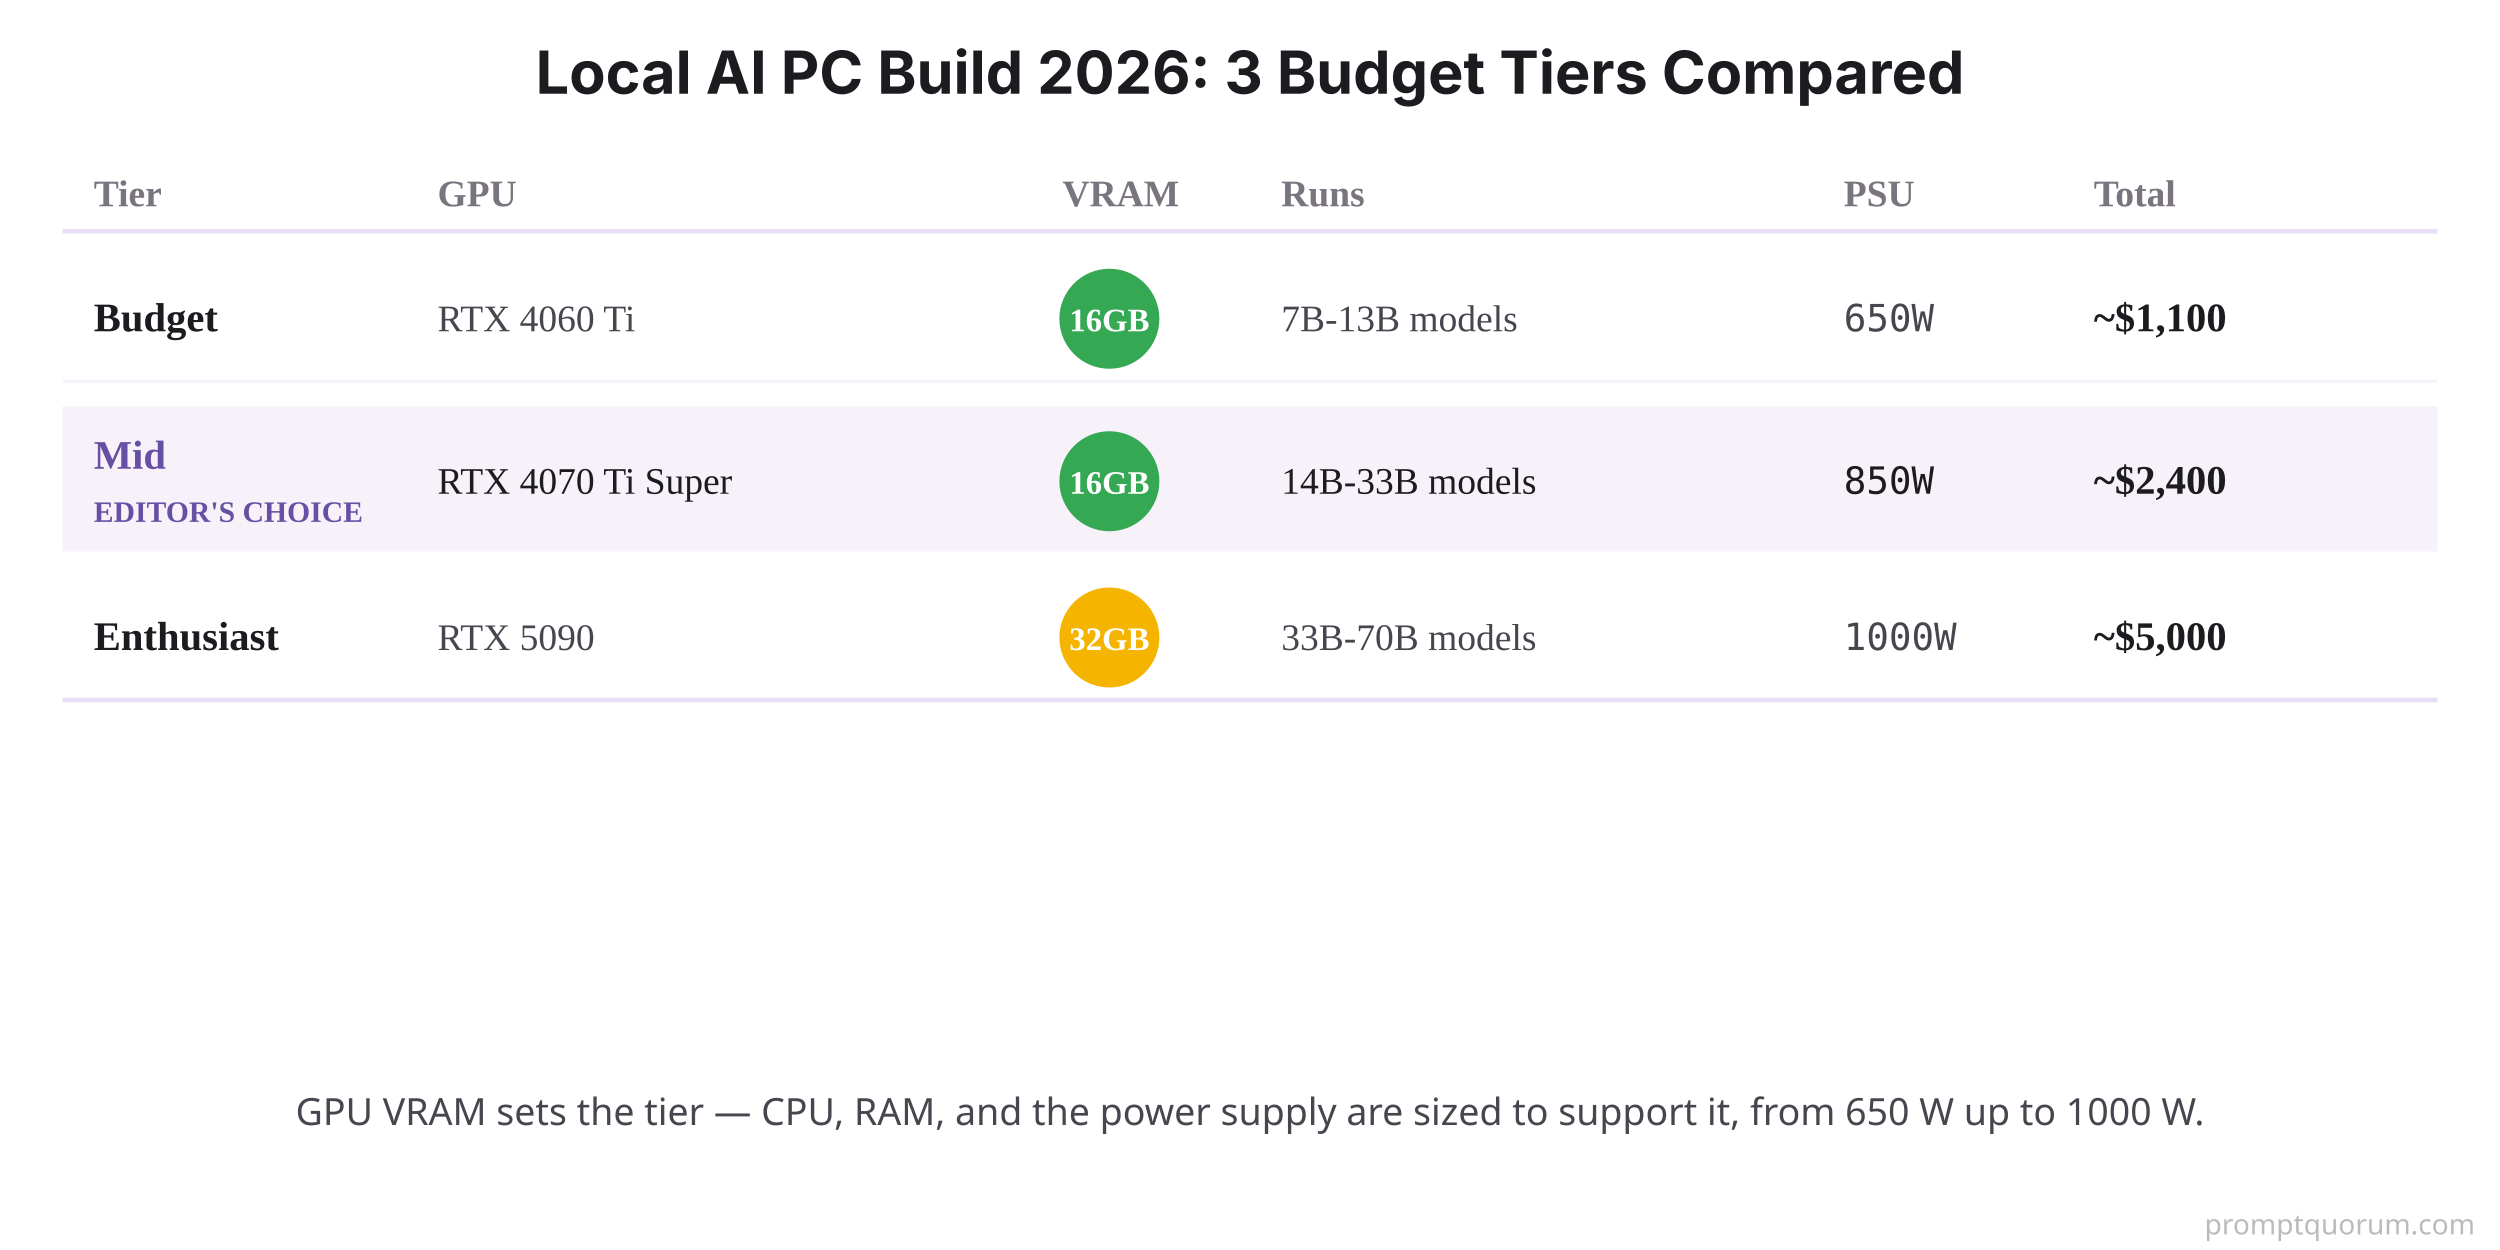
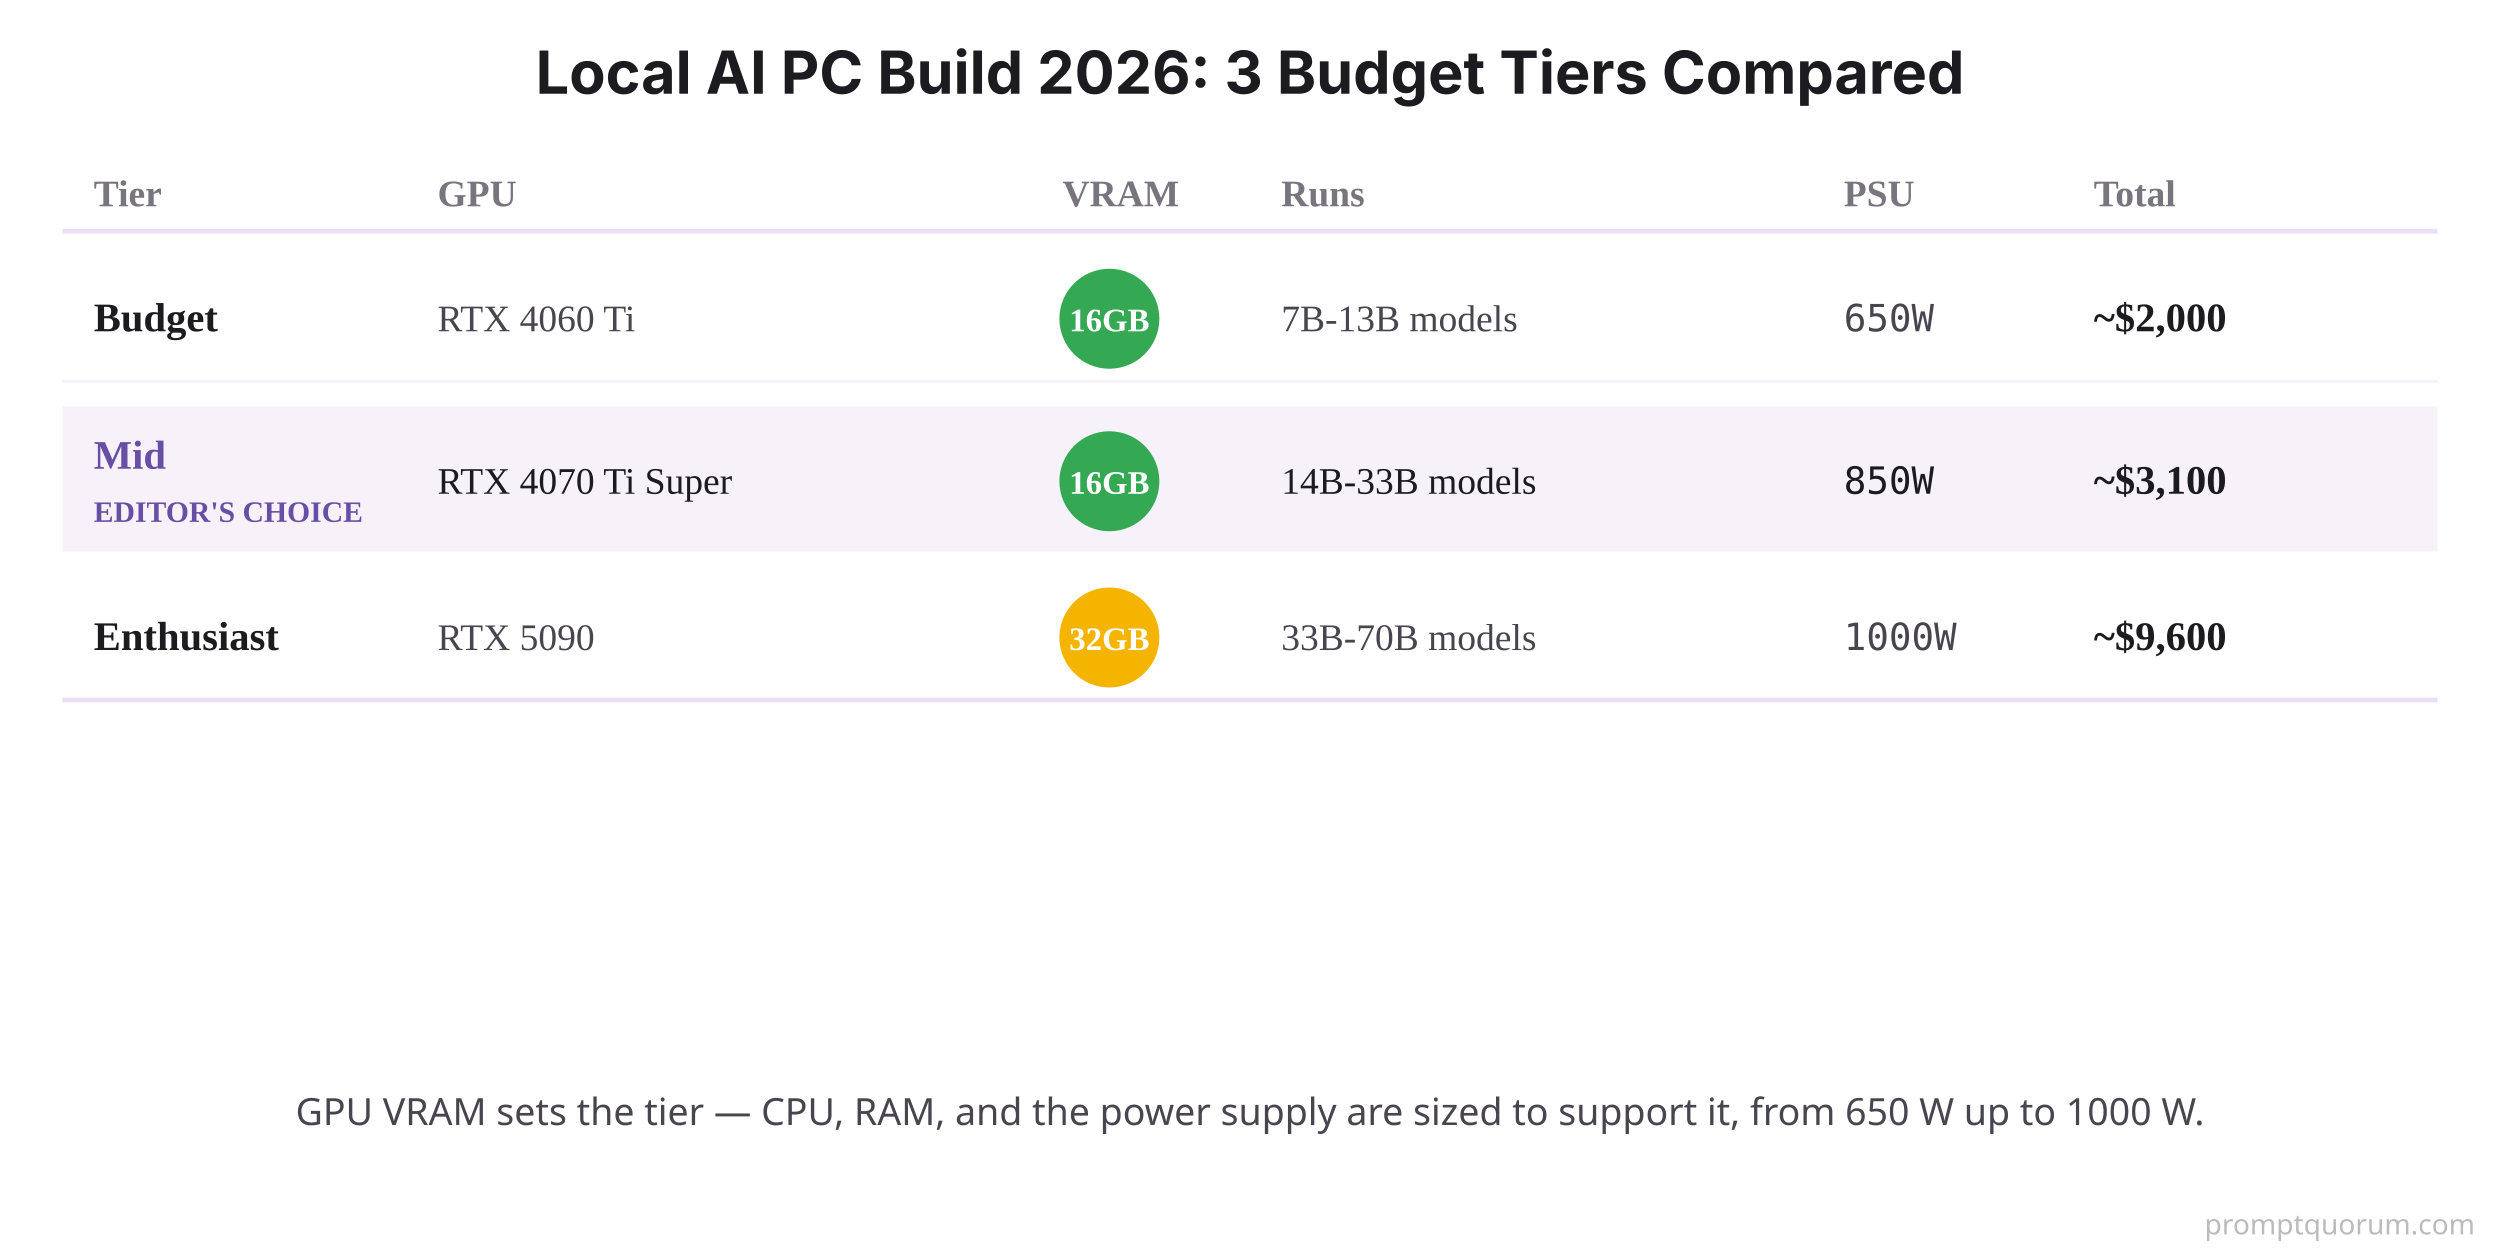
<svg xmlns="http://www.w3.org/2000/svg" viewBox="0 0 800 400">
  <rect width="800" height="400" fill="#FFFFFF" />
  <text x="400" y="30" font-family="system-ui, -apple-system, sans-serif" font-size="19" font-weight="700" fill="#1C1B1F" text-anchor="middle">Local AI PC Build 2026: 3 Budget Tiers Compared</text>
  <text x="30" y="66" font-size="12" font-weight="700" fill="#79747E">Tier</text>
  <text x="140" y="66" font-size="12" font-weight="700" fill="#79747E">GPU</text>
  <text x="340" y="66" font-size="12" font-weight="700" fill="#79747E">VRAM</text>
  <text x="410" y="66" font-size="12" font-weight="700" fill="#79747E">Runs</text>
  <text x="590" y="66" font-size="12" font-weight="700" fill="#79747E">PSU</text>
  <text x="670" y="66" font-size="12" font-weight="700" fill="#79747E">Total</text>
  <line x1="20" y1="74" x2="780" y2="74" stroke="#E8DEF8" stroke-width="1.5" />
  <text x="30" y="106" font-size="13" font-weight="700" fill="#1C1B1F">Budget</text>
  <text x="140" y="106" font-size="12" fill="#49454F">RTX 4060 Ti</text>
  <circle cx="355" cy="102" r="16" fill="#34A853" />
  <text x="355" y="106" font-size="10.5" font-weight="700" fill="#FFFFFF" text-anchor="middle">16GB</text>
  <text x="410" y="106" font-size="12" fill="#49454F">7B-13B models</text>
  <text x="590" y="106" font-family="'SF Mono', Monaco, monospace" font-size="12" fill="#49454F">650W</text>
-   <text x="670" y="106" font-size="13" font-weight="700" fill="#1C1B1F">~$1,100</text>
+   <text x="670" y="106" font-size="13" font-weight="700" fill="#1C1B1F">~$2,000</text>
  <line x1="20" y1="122" x2="780" y2="122" stroke="#F7F2FA" stroke-width="1" />
  <rect x="20" y="130" width="760" height="46" fill="#F7F2FA" />
  <text x="30" y="150" font-size="13" font-weight="700" fill="#6750A4">Mid</text>
  <text x="30" y="167" font-size="9.5" font-weight="700" fill="#6750A4">EDITOR'S CHOICE</text>
  <text x="140" y="158" font-size="12" fill="#1C1B1F">RTX 4070 Ti Super</text>
  <circle cx="355" cy="154" r="16" fill="#34A853" />
  <text x="355" y="158" font-size="10.5" font-weight="700" fill="#FFFFFF" text-anchor="middle">16GB</text>
  <text x="410" y="158" font-size="12" fill="#1C1B1F">14B-33B models</text>
  <text x="590" y="158" font-family="'SF Mono', Monaco, monospace" font-size="12" fill="#1C1B1F">850W</text>
-   <text x="670" y="158" font-size="13" font-weight="700" fill="#1C1B1F">~$2,400</text>
+   <text x="670" y="158" font-size="13" font-weight="700" fill="#1C1B1F">~$3,100</text>
  <line x1="20" y1="176" x2="780" y2="176" stroke="#F7F2FA" stroke-width="1" />
  <text x="30" y="208" font-size="13" font-weight="700" fill="#1C1B1F">Enthusiast</text>
  <text x="140" y="208" font-size="12" fill="#49454F">RTX 5090</text>
  <circle cx="355" cy="204" r="16" fill="#F4B400" />
  <text x="355" y="208" font-size="10.5" font-weight="700" fill="#FFFFFF" text-anchor="middle">32GB</text>
  <text x="410" y="208" font-size="12" fill="#49454F">33B-70B models</text>
  <text x="590" y="208" font-family="'SF Mono', Monaco, monospace" font-size="12" fill="#49454F">1000W</text>
-   <text x="670" y="208" font-size="13" font-weight="700" fill="#1C1B1F">~$5,000</text>
+   <text x="670" y="208" font-size="13" font-weight="700" fill="#1C1B1F">~$9,600</text>
  <line x1="20" y1="224" x2="780" y2="224" stroke="#E8DEF8" stroke-width="1.5" />
  <text x="400" y="360" font-family="system-ui, sans-serif" font-size="12" fill="#49454F" text-anchor="middle">GPU VRAM sets the tier — CPU, RAM, and the power supply are sized to support it, from 650 W up to 1000 W.</text>
  <text x="792" y="395" font-family="system-ui,sans-serif" font-size="9" fill="#BBBBBB" text-anchor="end">promptquorum.com</text>
</svg>
